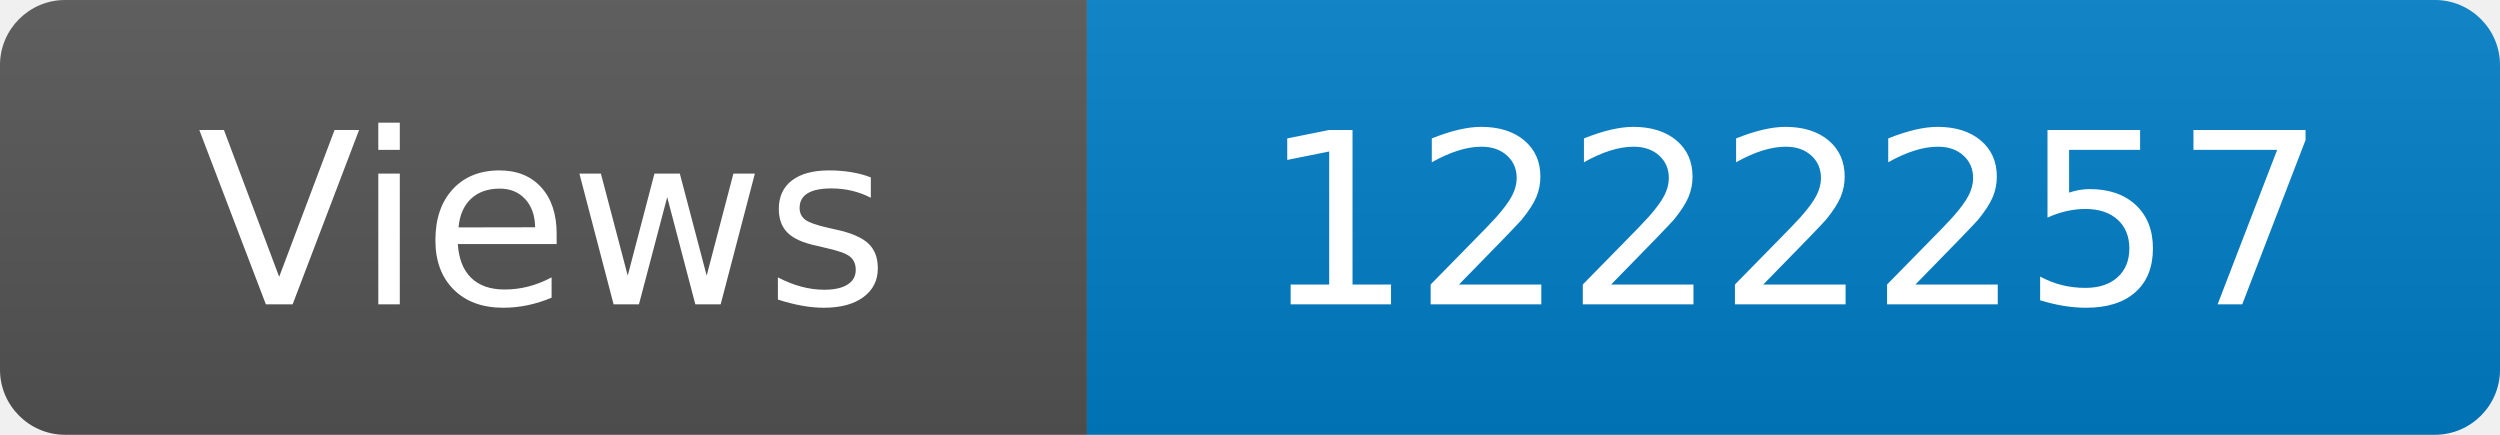
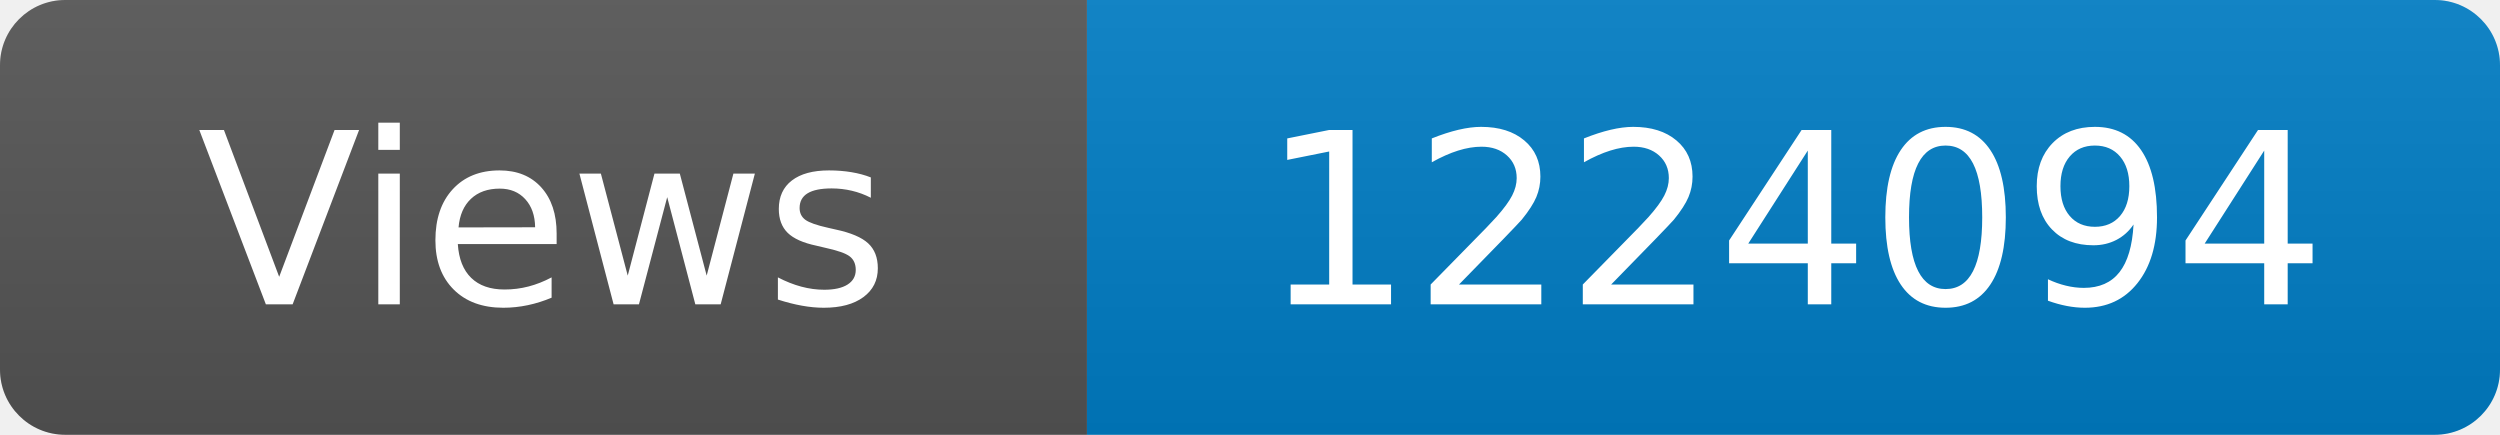
<svg xmlns="http://www.w3.org/2000/svg" width="115" height="20" role="img" aria-label="Maintained?: yes">
  <linearGradient id="s" x2="0" y2="100%">
    <stop offset="0" stop-color="#bbb" stop-opacity=".1" />
    <stop offset="1" stop-opacity=".1" />
  </linearGradient>
  <clipPath id="r">
    <rect width="115" height="20" rx="3" fill="#fff" />
  </clipPath>
  <g clip-path="url(#r)">
    <rect width="50" height="20" fill="#555" />
    <rect x="50" width="160" height="20" fill="#007ec6" />
    <rect width="115" height="20" fill="url(#s)" />
  </g>
  <g fill="#fff" text-anchor="middle" font-family="Verdana,Geneva,DejaVu Sans,sans-serif" font-size="110">
    <text x="250" y="140" transform="scale(.1)" fill="#fff">Views</text>
-     <text x="825" y="140" transform="scale(.1)" fill="#fff">1222257</text>
+     <text x="825" y="140" transform="scale(.1)" fill="#fff">1224094</text>
  </g>
</svg>
